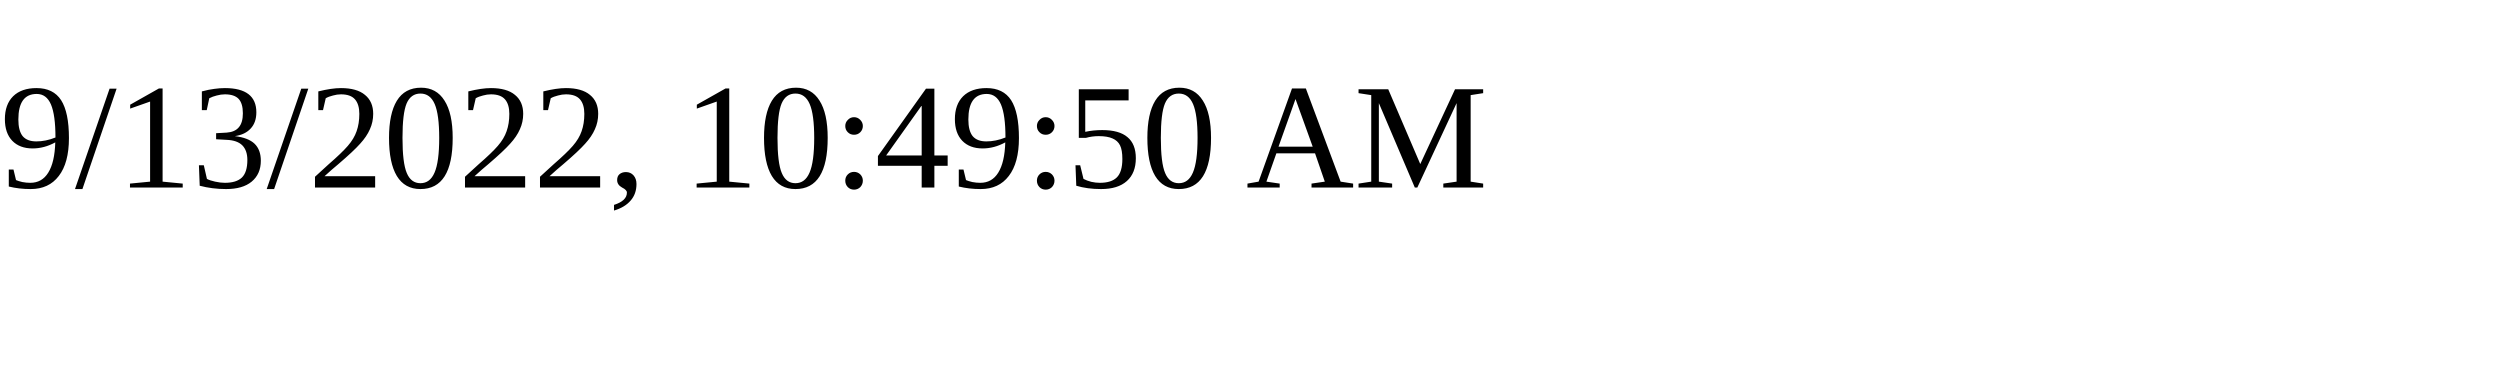
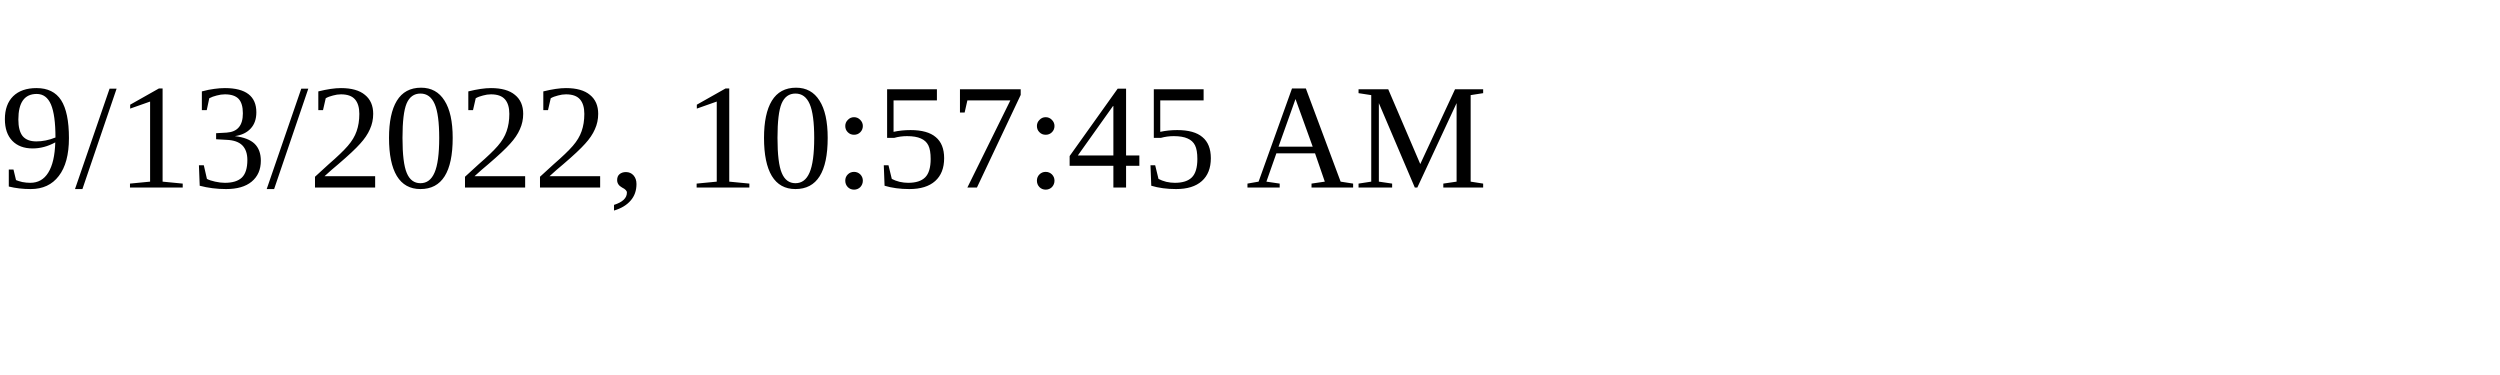
<svg xmlns="http://www.w3.org/2000/svg" height="30" width="200">
-   <text x="0" y="15">9/13/2022, 10:49:50 AM</text>
+   <text x="0" y="15">9/13/2022, 10:57:45 AM</text>
</svg>
